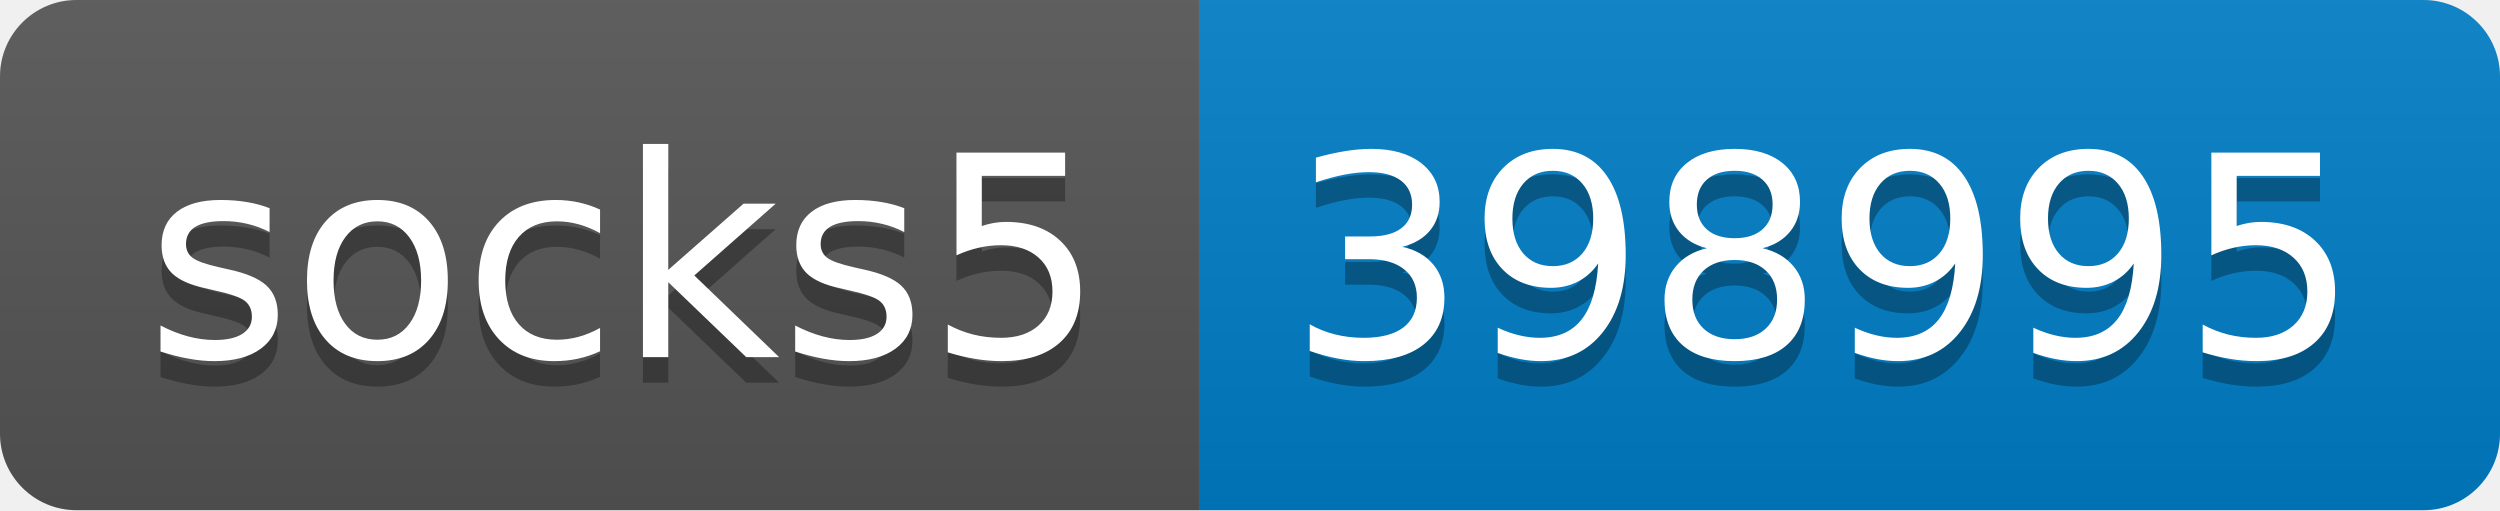
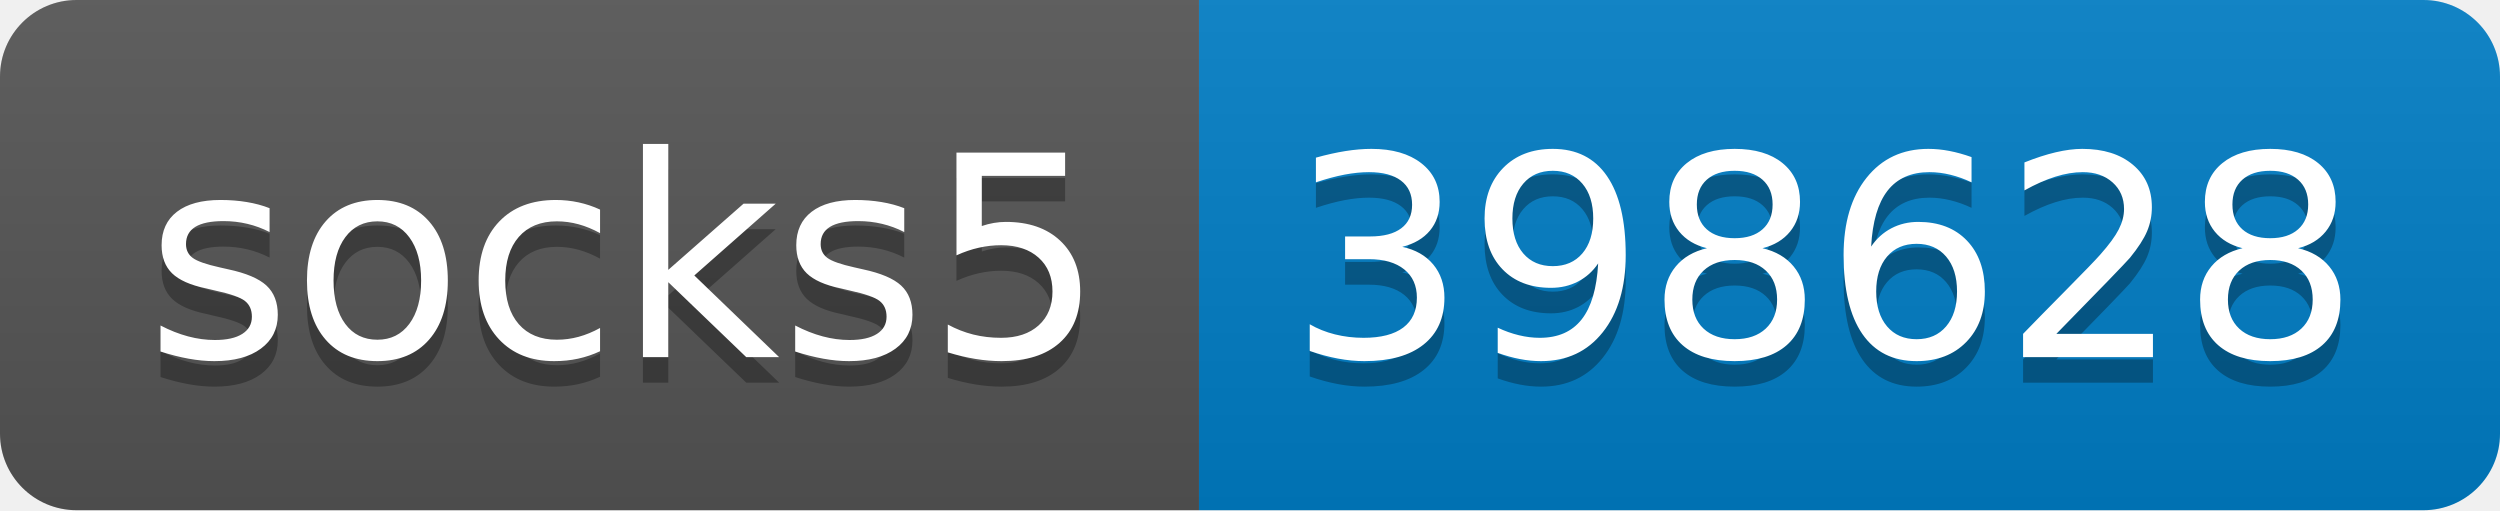
- <svg xmlns="http://www.w3.org/2000/svg" width="98" height="20" role="img" aria-label="socks5: 398995">
+ <svg xmlns="http://www.w3.org/2000/svg" width="98" height="20" role="img" aria-label="socks5: 398628">
  <linearGradient id="s" x2="0" y2="100%">
    <stop offset="0" stop-color="#bbb" stop-opacity=".1" />
    <stop offset="1" stop-opacity=".1" />
  </linearGradient>
  <clipPath id="r">
    <rect width="98" height="20" rx="3" fill="#fff" />
  </clipPath>
  <g clip-path="url(#r)">
    <rect width="47" height="20" fill="#555" />
    <rect x="47" width="51" height="20" fill="#007ec6" />
    <rect width="98" height="20" fill="url(#s)" />
  </g>
  <g fill="#fff" text-anchor="middle" font-family="Verdana,Geneva,DejaVu Sans,sans-serif" text-rendering="geometricPrecision" font-size="110">
    <text aria-hidden="true" x="245" y="150" fill="#010101" fill-opacity=".3" transform="scale(.1)" textLength="370">socks5</text>
    <text x="245" y="140" transform="scale(.1)" fill="#fff" textLength="370">socks5</text>
-     <text aria-hidden="true" x="715" y="150" fill="#010101" fill-opacity=".3" transform="scale(.1)" textLength="410">398995</text>
-     <text x="715" y="140" transform="scale(.1)" fill="#fff" textLength="410">398995</text>
+     <text aria-hidden="true" x="715" y="150" fill="#010101" fill-opacity=".3" transform="scale(.1)" textLength="410">398628</text>
+     <text x="715" y="140" transform="scale(.1)" fill="#fff" textLength="410">398628</text>
  </g>
</svg>
